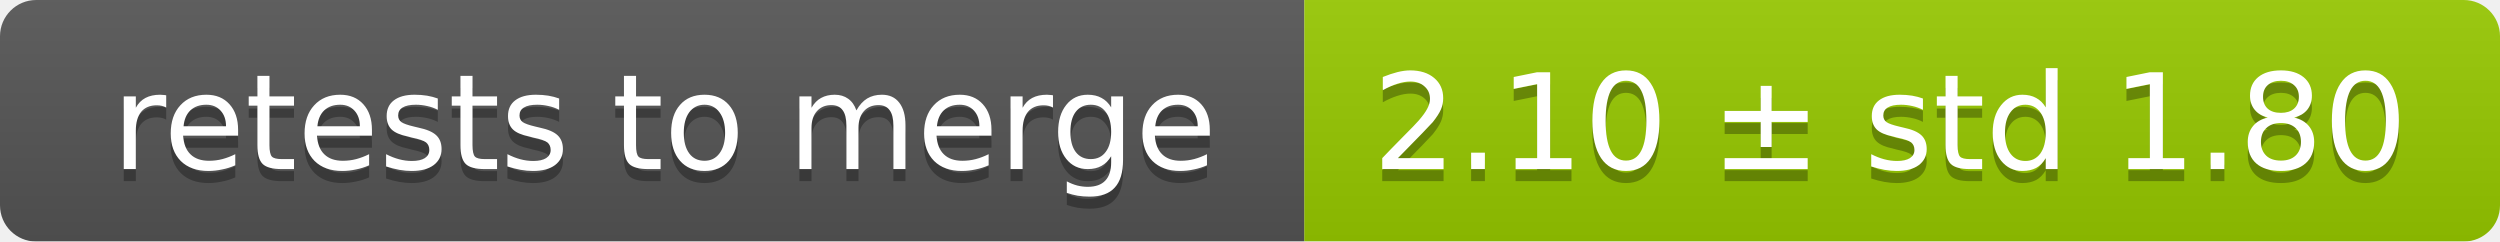
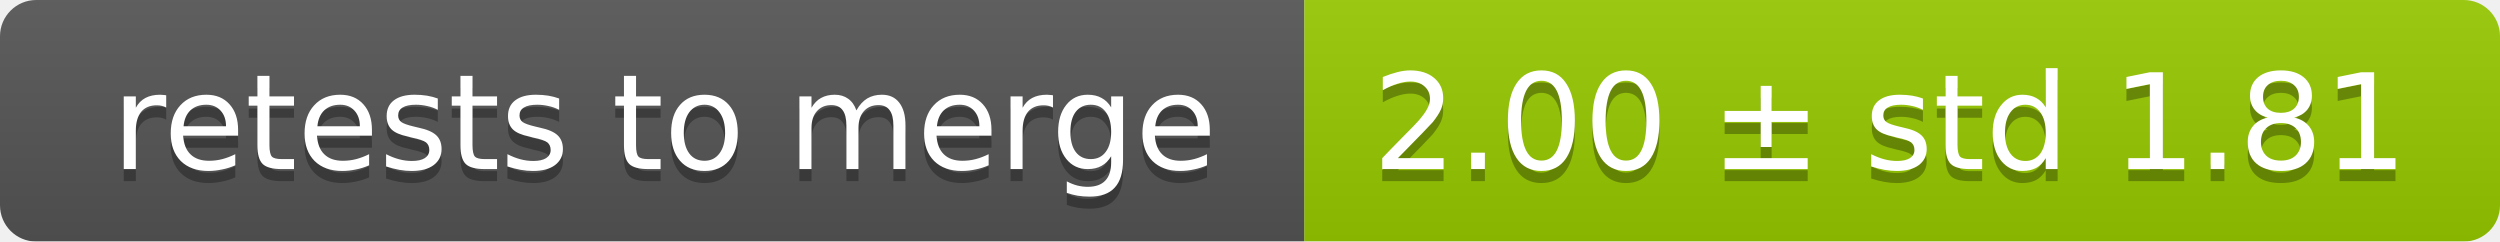
<svg xmlns="http://www.w3.org/2000/svg" width="207" height="20">
  <linearGradient id="smooth" x2="0" y2="100%">
    <stop offset="0" stop-color="#bbb" stop-opacity=".1" />
    <stop offset="1" stop-opacity=".1" />
  </linearGradient>
  <mask id="round">
    <rect width="207" height="20" rx="3" fill="#fff" />
  </mask>
  <g mask="url(#round)">
    <rect width="108" height="20" fill="#555" />
    <rect x="108" width="99" height="20" fill="#97ca00" />
    <rect width="207" height="20" fill="url(#smooth)" />
  </g>
  <g fill="#fff" text-anchor="middle" font-family="DejaVu Sans,Verdana,Geneva,sans-serif" font-size="11">
    <text x="55" y="15" fill="#010101" fill-opacity=".3">retests to merge</text>
    <text x="55" y="14">retests to merge</text>
-     <text x="156.5" y="15" fill="#010101" fill-opacity=".3">2.10 ± std 1.80</text>
-     <text x="156.5" y="14">2.10 ± std 1.80</text>
+     <text x="156.5" y="15" fill="#010101" fill-opacity=".3">2.00 ± std 1.81</text>
+     <text x="156.5" y="14">2.00 ± std 1.81</text>
  </g>
</svg>
